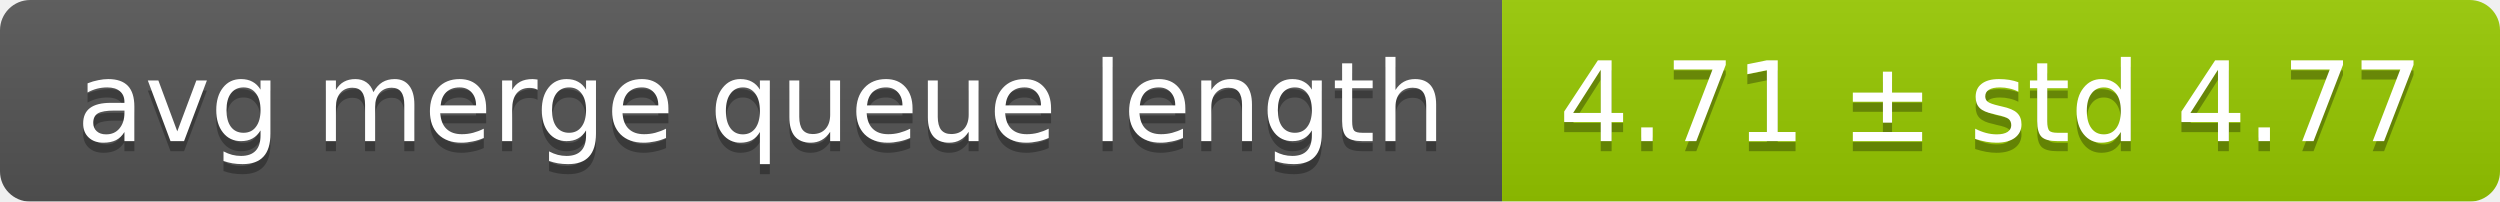
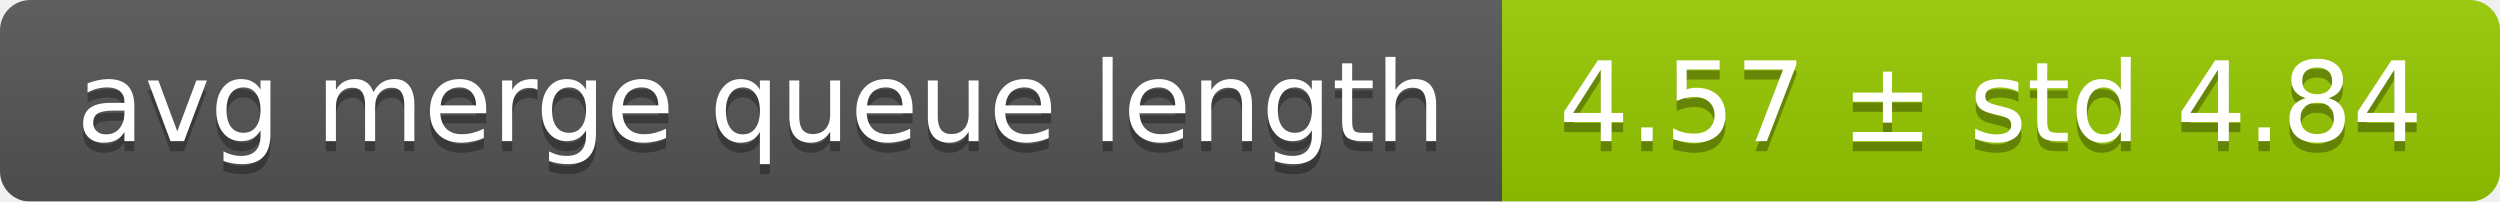
<svg xmlns="http://www.w3.org/2000/svg" width="248" height="20">
  <linearGradient id="smooth" x2="0" y2="100%">
    <stop offset="0" stop-color="#bbb" stop-opacity=".1" />
    <stop offset="1" stop-opacity=".1" />
  </linearGradient>
  <mask id="round">
    <rect width="248" height="20" rx="3" fill="#fff" />
  </mask>
  <g mask="url(#round)">
    <rect width="149" height="20" fill="#555" />
    <rect x="149" width="99" height="20" fill="#97ca00" />
    <rect width="248" height="20" fill="url(#smooth)" />
  </g>
  <g fill="#fff" text-anchor="middle" font-family="DejaVu Sans,Verdana,Geneva,sans-serif" font-size="11">
    <text x="75.5" y="15" fill="#010101" fill-opacity=".3">avg merge queue length</text>
    <text x="75.5" y="14">avg merge queue length</text>
-     <text x="197.5" y="15" fill="#010101" fill-opacity=".3">4.71 ± std 4.77</text>
-     <text x="197.5" y="14">4.71 ± std 4.77</text>
+     <text x="197.5" y="15" fill="#010101" fill-opacity=".3">4.57 ± std 4.84</text>
+     <text x="197.5" y="14">4.57 ± std 4.84</text>
  </g>
</svg>
